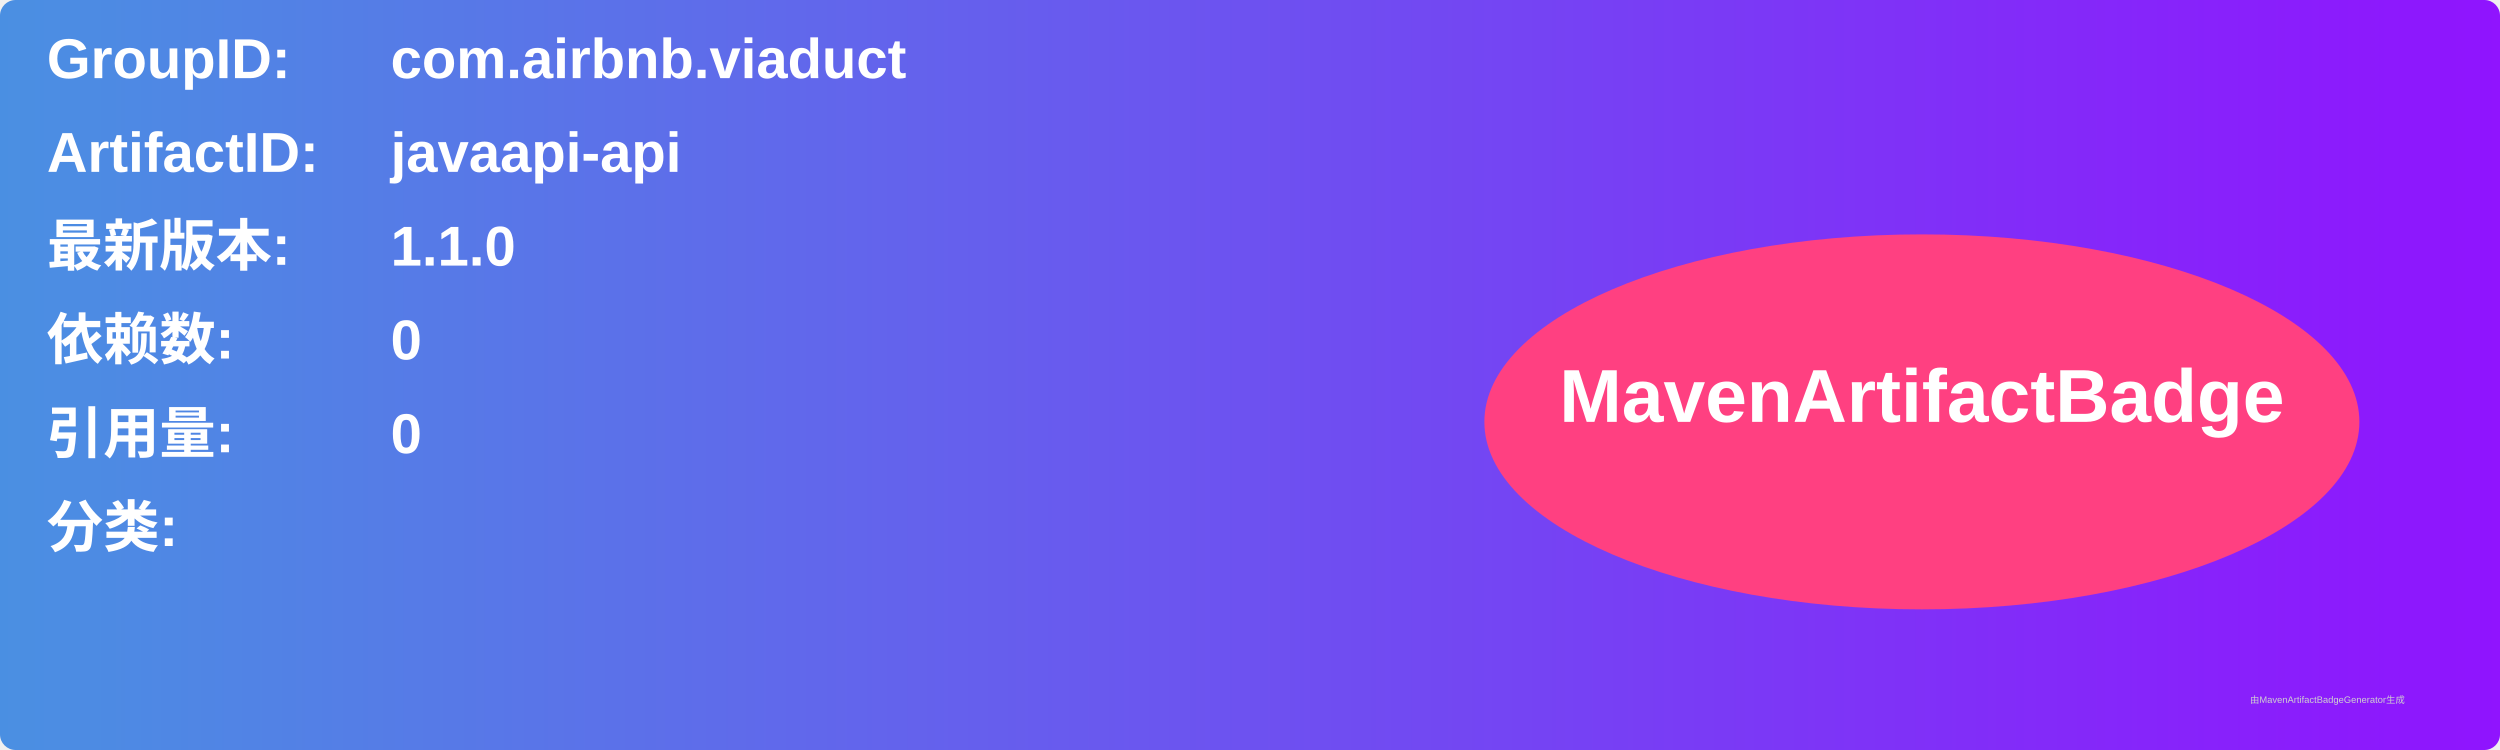
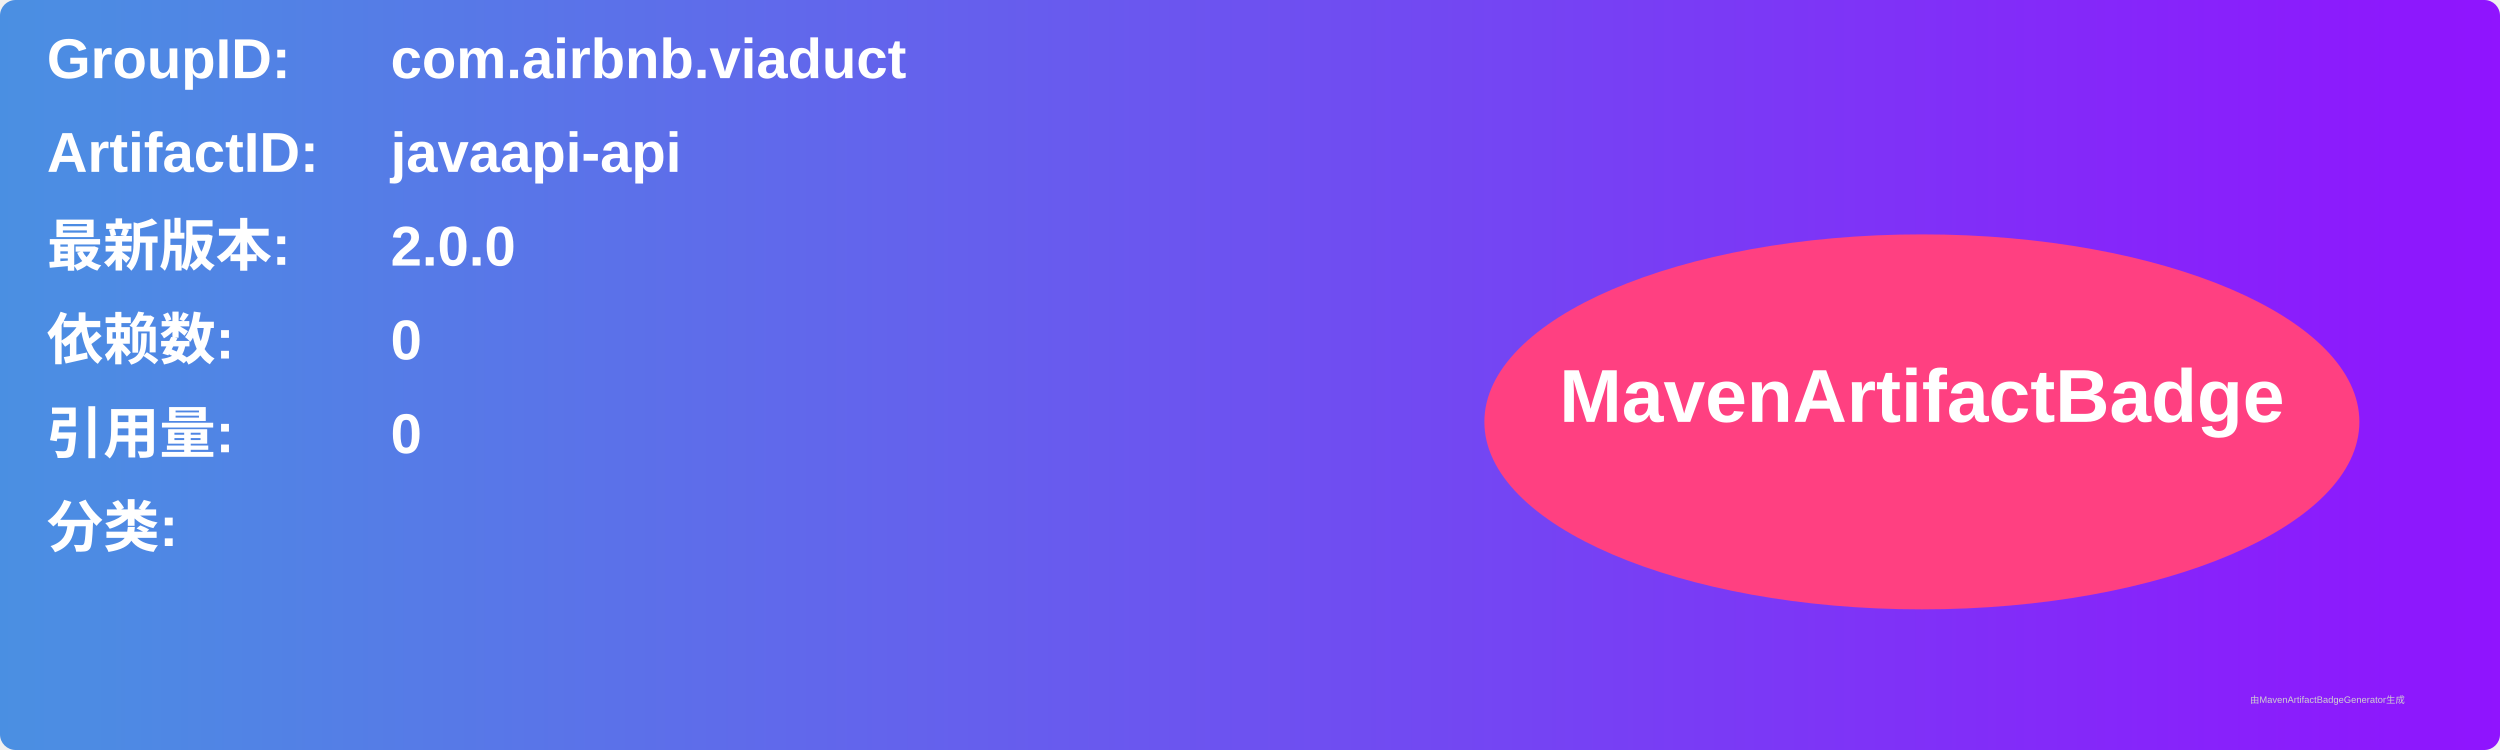
<svg xmlns="http://www.w3.org/2000/svg" width="800" height="240" viewBox="0 0 800 240">
  <linearGradient id="grad" x1="0%" y1="0%" x2="100%" y2="0%">
    <stop offset="0%" stop-color="#4a90e2" />
    <stop offset="100%" stop-color="#9013fe" />
  </linearGradient>
  <rect width="100%" height="100%" rx="5" ry="5" fill="url(#grad)" />
  <g transform="translate(15, 15)">
    <text x="0" y="10" font-family="Arial" font-size="18" fill="white" font-weight="bold" width="260">GroupID:</text>
    <text x="110" y="10" font-family="Arial" font-size="18" fill="white" font-weight="bold" width="460">com.airbnb.viaduct</text>
    <text x="0" y="40" font-family="Arial" font-size="18" fill="white" font-weight="bold" width="260">ArtifactID:</text>
    <text x="110" y="40" font-family="Arial" font-size="18" fill="white" font-weight="bold" width="460">javaapi-api</text>
    <text x="0" y="70" font-family="Arial" font-size="18" fill="white" font-weight="bold">最新版本:</text>
    <text x="110" y="70" font-family="Arial" font-size="18" fill="white" font-weight="bold">
-       <tspan font-weight="bold">1.1.0</tspan>
+       <tspan font-weight="bold">2.0.0</tspan>
    </text>
    <text x="0" y="100" font-family="Arial" font-size="18" fill="white" font-weight="bold">依赖数: </text>
    <text x="110" y="100" font-family="Arial" font-size="18" fill="white">
      <tspan font-weight="bold">0</tspan>
    </text>
    <text x="0" y="130" font-family="Arial" font-size="18" fill="white" font-weight="bold">引用量: </text>
    <text x="110" y="130" font-family="Arial" font-size="18" fill="white">
      <tspan font-weight="bold">0</tspan>
    </text>
    <text x="0" y="160" font-family="Arial" font-size="18" fill="white" font-weight="bold">分类:</text>
    <text x="10" y="190" font-family="Arial" font-size="10" fill="white">
      <tspan font-weight="bold" />
    </text>
    <ellipse cx="600" cy="120" rx="140" ry="60" fill="#ff4081" />
    <text x="600" y="120" text-anchor="middle" font-family="Arial" font-size="24" fill="white" font-weight="bold">MavenArtifactBadge</text>
  </g>
  <text x="720" y="225" font-family="Arial" font-size="3" fill="#d0d0d0">由MavenArtifactBadgeGenerator生成</text>
</svg>
